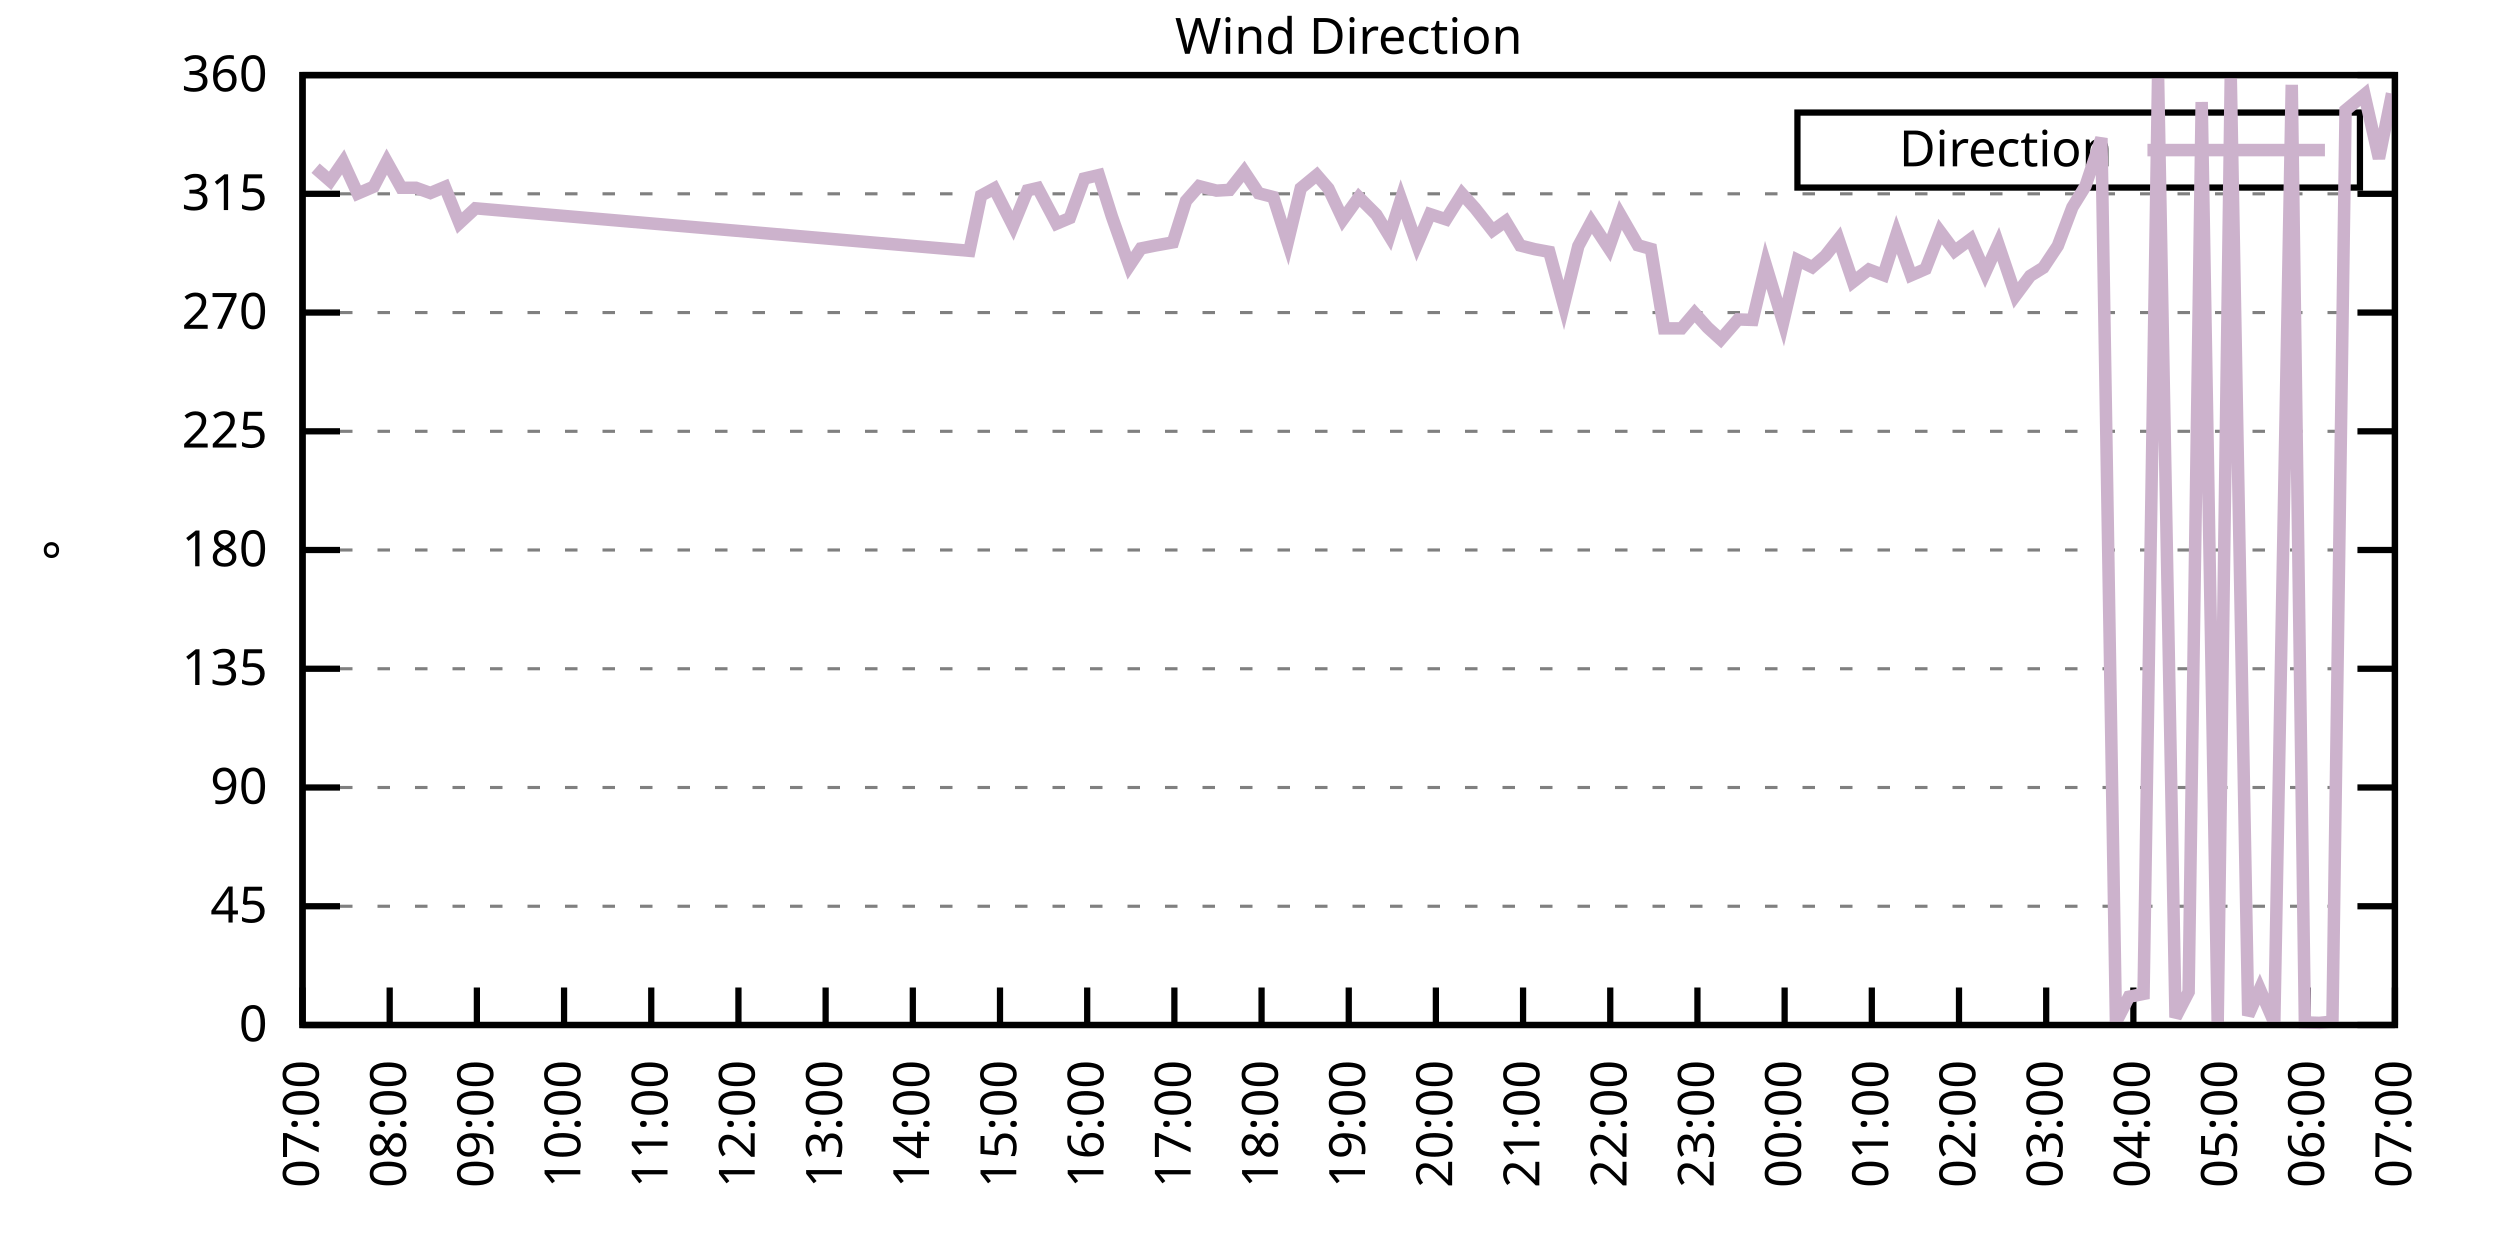
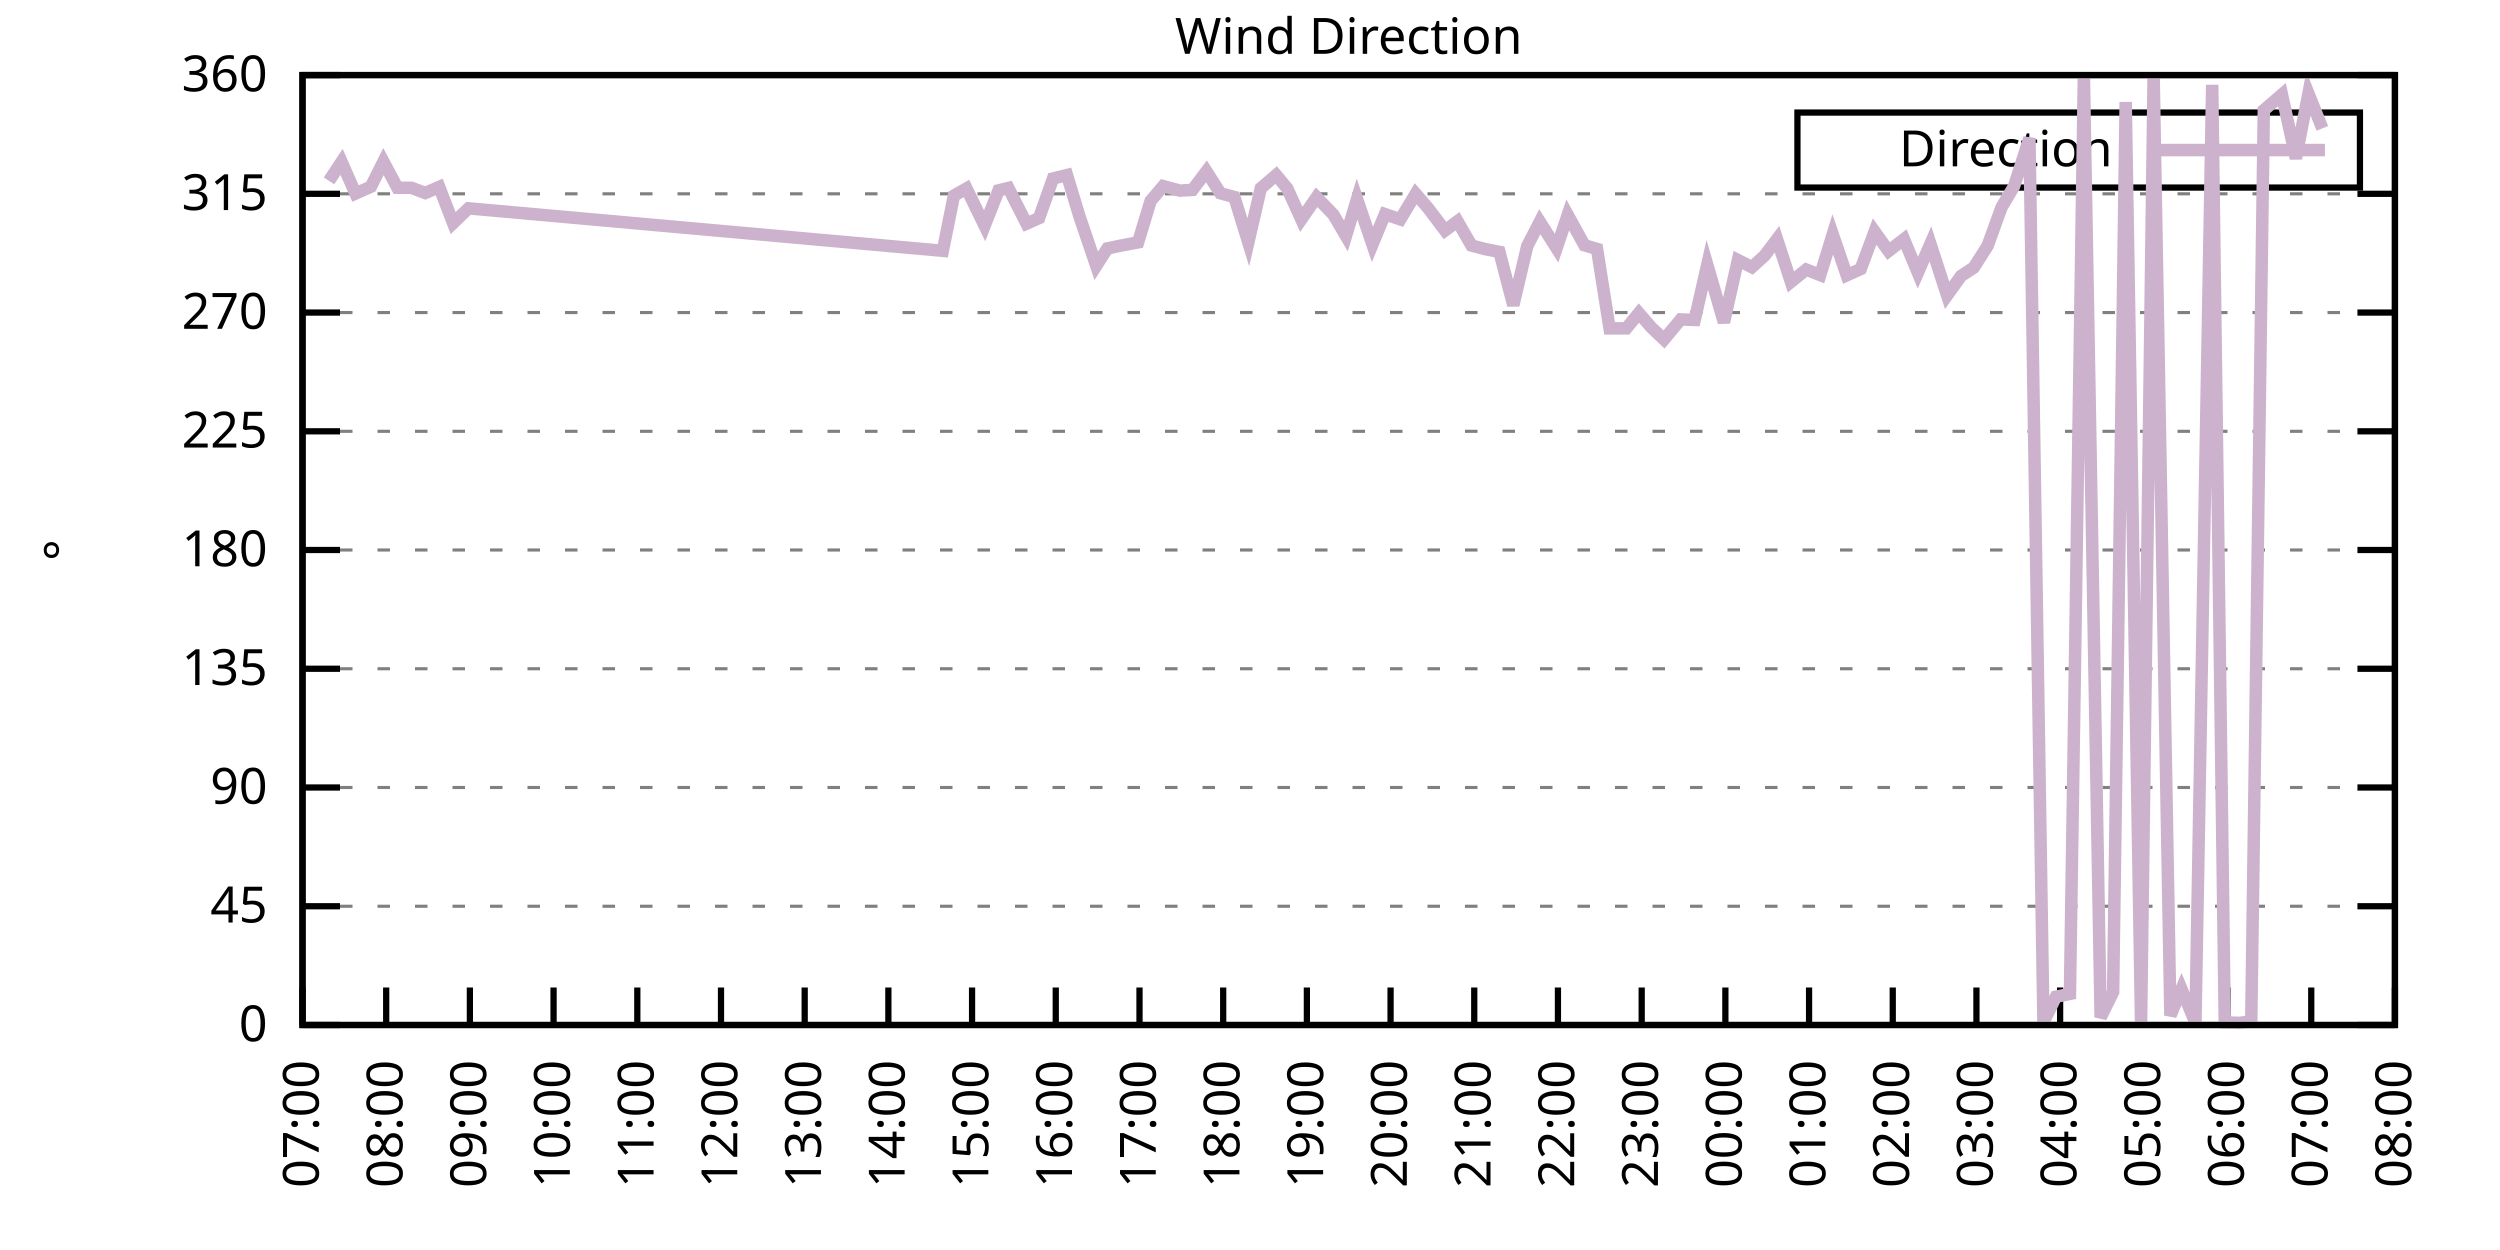
<svg xmlns="http://www.w3.org/2000/svg" xmlns:xlink="http://www.w3.org/1999/xlink" width="400" height="200" viewBox="0 0 400 200">
  <g id="gnuplot_canvas">
    <rect x="0" y="0" width="400" height="200" fill="none" />
    <defs>
      <circle id="gpDot" r="0.5" stroke-width="0.5" stroke="currentColor" />
      <path id="gpPt0" stroke-width="0.333" stroke="currentColor" d="M-1,0 h2 M0,-1 v2" />
      <path id="gpPt1" stroke-width="0.333" stroke="currentColor" d="M-1,-1 L1,1 M1,-1 L-1,1" />
      <path id="gpPt2" stroke-width="0.333" stroke="currentColor" d="M-1,0 L1,0 M0,-1 L0,1 M-1,-1 L1,1 M-1,1 L1,-1" />
      <rect id="gpPt3" stroke-width="0.333" stroke="currentColor" x="-1" y="-1" width="2" height="2" />
      <rect id="gpPt4" stroke-width="0.333" stroke="currentColor" fill="currentColor" x="-1" y="-1" width="2" height="2" />
      <circle id="gpPt5" stroke-width="0.333" stroke="currentColor" cx="0" cy="0" r="1" />
      <use xlink:href="#gpPt5" id="gpPt6" fill="currentColor" stroke="none" />
      <path id="gpPt7" stroke-width="0.333" stroke="currentColor" d="M0,-1.33 L-1.33,0.67 L1.33,0.67 z" />
      <use xlink:href="#gpPt7" id="gpPt8" fill="currentColor" stroke="none" />
      <use xlink:href="#gpPt7" id="gpPt9" stroke="currentColor" transform="rotate(180)" />
      <use xlink:href="#gpPt9" id="gpPt10" fill="currentColor" stroke="none" />
      <use xlink:href="#gpPt3" id="gpPt11" stroke="currentColor" transform="rotate(45)" />
      <use xlink:href="#gpPt11" id="gpPt12" fill="currentColor" stroke="none" />
      <path id="gpPt13" stroke-width="0.333" stroke="currentColor" d="M0,1.330 L1.265,0.411 L0.782,-1.067 L-0.782,-1.076 L-1.265,0.411 z" />
      <use xlink:href="#gpPt13" id="gpPt14" fill="currentColor" stroke="none" />
      <filter id="textbox" filterUnits="objectBoundingBox" x="0" y="0" height="1" width="1">
        <feFlood flood-color="white" flood-opacity="1" result="bgnd" />
        <feComposite in="SourceGraphic" in2="bgnd" operator="atop" />
      </filter>
      <filter id="greybox" filterUnits="objectBoundingBox" x="0" y="0" height="1" width="1">
        <feFlood flood-color="lightgrey" flood-opacity="1" result="grey" />
        <feComposite in="SourceGraphic" in2="grey" operator="atop" />
      </filter>
    </defs>
    <g fill="none" color="white" stroke="currentColor" stroke-width="1.00" stroke-linecap="butt" stroke-linejoin="miter">
</g>
    <g fill="none" color="black" stroke="currentColor" stroke-width="1.00" stroke-linecap="butt" stroke-linejoin="miter">
      <g stroke="none" shape-rendering="crispEdges">
        <polygon fill="rgb(255, 255, 255)" points="48.40,164.00 383.18,164.00 383.18,12.02 48.40,12.02 " />
      </g>
    </g>
    <g fill="none" color="black" stroke="currentColor" stroke-width="1.00" stroke-linecap="butt" stroke-linejoin="miter">
</g>
    <g fill="none" color="black" stroke="black" stroke-width="0.50" stroke-linecap="butt" stroke-linejoin="miter">
</g>
    <g fill="none" color="gray" stroke="currentColor" stroke-width="0.50" stroke-linecap="butt" stroke-linejoin="miter">
      <path stroke="gray" stroke-dasharray="2,4" class="gridline" d="M48.40,164.00 L383.19,164.00  " />
    </g>
    <g fill="none" color="gray" stroke="gray" stroke-width="1.00" stroke-linecap="butt" stroke-linejoin="miter">
</g>
    <g fill="none" color="black" stroke="currentColor" stroke-width="1.00" stroke-linecap="butt" stroke-linejoin="miter">
      <path stroke="black" d="M48.40,164.00 L54.40,164.00 M383.19,164.00 L377.19,164.00  " />
      <g transform="translate(42.80,166.60)" stroke="none" fill="black" font-family="Sans" font-size="8.00" text-anchor="end">
        <text>
          <tspan font-family="Sans"> 0</tspan>
        </text>
      </g>
    </g>
    <g fill="none" color="black" stroke="currentColor" stroke-width="1.00" stroke-linecap="butt" stroke-linejoin="miter">
</g>
    <g fill="none" color="black" stroke="black" stroke-width="0.50" stroke-linecap="butt" stroke-linejoin="miter">
</g>
    <g fill="none" color="gray" stroke="currentColor" stroke-width="0.50" stroke-linecap="butt" stroke-linejoin="miter">
      <path stroke="gray" stroke-dasharray="2,4" class="gridline" d="M48.40,145.00 L383.19,145.00  " />
    </g>
    <g fill="none" color="gray" stroke="gray" stroke-width="1.00" stroke-linecap="butt" stroke-linejoin="miter">
</g>
    <g fill="none" color="black" stroke="currentColor" stroke-width="1.00" stroke-linecap="butt" stroke-linejoin="miter">
      <path stroke="black" d="M48.40,145.00 L54.40,145.00 M383.19,145.00 L377.19,145.00  " />
      <g transform="translate(42.80,147.60)" stroke="none" fill="black" font-family="Sans" font-size="8.00" text-anchor="end">
        <text>
          <tspan font-family="Sans"> 45</tspan>
        </text>
      </g>
    </g>
    <g fill="none" color="black" stroke="currentColor" stroke-width="1.00" stroke-linecap="butt" stroke-linejoin="miter">
</g>
    <g fill="none" color="black" stroke="black" stroke-width="0.50" stroke-linecap="butt" stroke-linejoin="miter">
</g>
    <g fill="none" color="gray" stroke="currentColor" stroke-width="0.50" stroke-linecap="butt" stroke-linejoin="miter">
      <path stroke="gray" stroke-dasharray="2,4" class="gridline" d="M48.40,126.00 L383.19,126.00  " />
    </g>
    <g fill="none" color="gray" stroke="gray" stroke-width="1.00" stroke-linecap="butt" stroke-linejoin="miter">
</g>
    <g fill="none" color="black" stroke="currentColor" stroke-width="1.00" stroke-linecap="butt" stroke-linejoin="miter">
      <path stroke="black" d="M48.40,126.00 L54.40,126.00 M383.19,126.00 L377.19,126.00  " />
      <g transform="translate(42.80,128.60)" stroke="none" fill="black" font-family="Sans" font-size="8.00" text-anchor="end">
        <text>
          <tspan font-family="Sans"> 90</tspan>
        </text>
      </g>
    </g>
    <g fill="none" color="black" stroke="currentColor" stroke-width="1.00" stroke-linecap="butt" stroke-linejoin="miter">
</g>
    <g fill="none" color="black" stroke="black" stroke-width="0.50" stroke-linecap="butt" stroke-linejoin="miter">
</g>
    <g fill="none" color="gray" stroke="currentColor" stroke-width="0.50" stroke-linecap="butt" stroke-linejoin="miter">
      <path stroke="gray" stroke-dasharray="2,4" class="gridline" d="M48.40,107.00 L383.19,107.00  " />
    </g>
    <g fill="none" color="gray" stroke="gray" stroke-width="1.00" stroke-linecap="butt" stroke-linejoin="miter">
</g>
    <g fill="none" color="black" stroke="currentColor" stroke-width="1.00" stroke-linecap="butt" stroke-linejoin="miter">
      <path stroke="black" d="M48.40,107.00 L54.40,107.00 M383.19,107.00 L377.19,107.00  " />
      <g transform="translate(42.80,109.60)" stroke="none" fill="black" font-family="Sans" font-size="8.00" text-anchor="end">
        <text>
          <tspan font-family="Sans"> 135</tspan>
        </text>
      </g>
    </g>
    <g fill="none" color="black" stroke="currentColor" stroke-width="1.00" stroke-linecap="butt" stroke-linejoin="miter">
</g>
    <g fill="none" color="black" stroke="black" stroke-width="0.50" stroke-linecap="butt" stroke-linejoin="miter">
</g>
    <g fill="none" color="gray" stroke="currentColor" stroke-width="0.50" stroke-linecap="butt" stroke-linejoin="miter">
      <path stroke="gray" stroke-dasharray="2,4" class="gridline" d="M48.40,88.00 L383.19,88.00  " />
    </g>
    <g fill="none" color="gray" stroke="gray" stroke-width="1.00" stroke-linecap="butt" stroke-linejoin="miter">
</g>
    <g fill="none" color="black" stroke="currentColor" stroke-width="1.00" stroke-linecap="butt" stroke-linejoin="miter">
      <path stroke="black" d="M48.40,88.00 L54.40,88.00 M383.19,88.00 L377.19,88.00  " />
      <g transform="translate(42.80,90.60)" stroke="none" fill="black" font-family="Sans" font-size="8.00" text-anchor="end">
        <text>
          <tspan font-family="Sans"> 180</tspan>
        </text>
      </g>
    </g>
    <g fill="none" color="black" stroke="currentColor" stroke-width="1.00" stroke-linecap="butt" stroke-linejoin="miter">
</g>
    <g fill="none" color="black" stroke="black" stroke-width="0.50" stroke-linecap="butt" stroke-linejoin="miter">
</g>
    <g fill="none" color="gray" stroke="currentColor" stroke-width="0.50" stroke-linecap="butt" stroke-linejoin="miter">
      <path stroke="gray" stroke-dasharray="2,4" class="gridline" d="M48.40,69.01 L383.19,69.01  " />
    </g>
    <g fill="none" color="gray" stroke="gray" stroke-width="1.00" stroke-linecap="butt" stroke-linejoin="miter">
</g>
    <g fill="none" color="black" stroke="currentColor" stroke-width="1.00" stroke-linecap="butt" stroke-linejoin="miter">
      <path stroke="black" d="M48.40,69.01 L54.40,69.01 M383.19,69.01 L377.19,69.01  " />
      <g transform="translate(42.80,71.61)" stroke="none" fill="black" font-family="Sans" font-size="8.00" text-anchor="end">
        <text>
          <tspan font-family="Sans"> 225</tspan>
        </text>
      </g>
    </g>
    <g fill="none" color="black" stroke="currentColor" stroke-width="1.00" stroke-linecap="butt" stroke-linejoin="miter">
</g>
    <g fill="none" color="black" stroke="black" stroke-width="0.50" stroke-linecap="butt" stroke-linejoin="miter">
</g>
    <g fill="none" color="gray" stroke="currentColor" stroke-width="0.50" stroke-linecap="butt" stroke-linejoin="miter">
      <path stroke="gray" stroke-dasharray="2,4" class="gridline" d="M48.40,50.01 L383.19,50.01  " />
    </g>
    <g fill="none" color="gray" stroke="gray" stroke-width="1.00" stroke-linecap="butt" stroke-linejoin="miter">
</g>
    <g fill="none" color="black" stroke="currentColor" stroke-width="1.00" stroke-linecap="butt" stroke-linejoin="miter">
      <path stroke="black" d="M48.40,50.01 L54.40,50.01 M383.19,50.01 L377.19,50.01  " />
      <g transform="translate(42.80,52.61)" stroke="none" fill="black" font-family="Sans" font-size="8.00" text-anchor="end">
        <text>
          <tspan font-family="Sans"> 270</tspan>
        </text>
      </g>
    </g>
    <g fill="none" color="black" stroke="currentColor" stroke-width="1.00" stroke-linecap="butt" stroke-linejoin="miter">
</g>
    <g fill="none" color="black" stroke="black" stroke-width="0.50" stroke-linecap="butt" stroke-linejoin="miter">
</g>
    <g fill="none" color="gray" stroke="currentColor" stroke-width="0.50" stroke-linecap="butt" stroke-linejoin="miter">
      <path stroke="gray" stroke-dasharray="2,4" class="gridline" d="M48.40,31.01 L383.19,31.01  " />
    </g>
    <g fill="none" color="gray" stroke="gray" stroke-width="1.00" stroke-linecap="butt" stroke-linejoin="miter">
</g>
    <g fill="none" color="black" stroke="currentColor" stroke-width="1.00" stroke-linecap="butt" stroke-linejoin="miter">
      <path stroke="black" d="M48.40,31.01 L54.40,31.01 M383.19,31.01 L377.19,31.01  " />
      <g transform="translate(42.80,33.61)" stroke="none" fill="black" font-family="Sans" font-size="8.00" text-anchor="end">
        <text>
          <tspan font-family="Sans"> 315</tspan>
        </text>
      </g>
    </g>
    <g fill="none" color="black" stroke="currentColor" stroke-width="1.00" stroke-linecap="butt" stroke-linejoin="miter">
</g>
    <g fill="none" color="black" stroke="black" stroke-width="0.50" stroke-linecap="butt" stroke-linejoin="miter">
</g>
    <g fill="none" color="gray" stroke="currentColor" stroke-width="0.50" stroke-linecap="butt" stroke-linejoin="miter">
      <path stroke="gray" stroke-dasharray="2,4" class="gridline" d="M48.40,12.01 L383.19,12.01  " />
    </g>
    <g fill="none" color="gray" stroke="gray" stroke-width="1.00" stroke-linecap="butt" stroke-linejoin="miter">
</g>
    <g fill="none" color="black" stroke="currentColor" stroke-width="1.00" stroke-linecap="butt" stroke-linejoin="miter">
      <path stroke="black" d="M48.40,12.01 L54.40,12.01 M383.19,12.01 L377.19,12.01  " />
      <g transform="translate(42.80,14.61)" stroke="none" fill="black" font-family="Sans" font-size="8.00" text-anchor="end">
        <text>
          <tspan font-family="Sans"> 360</tspan>
        </text>
      </g>
    </g>
    <g fill="none" color="black" stroke="currentColor" stroke-width="1.00" stroke-linecap="butt" stroke-linejoin="miter">
      <path stroke="black" d="M48.40,164.00 L48.40,158.00  " />
      <g transform="translate(51.00,169.60) rotate(270.00)" stroke="none" fill="black" font-family="Sans" font-size="8.00" text-anchor="end">
        <text>
          <tspan font-family="Sans">07:00</tspan>
        </text>
      </g>
    </g>
    <g fill="none" color="black" stroke="currentColor" stroke-width="1.00" stroke-linecap="butt" stroke-linejoin="miter">
-       <path stroke="black" d="M62.35,164.00 L62.35,158.00  " />
-       <g transform="translate(64.95,169.60) rotate(270.00)" stroke="none" fill="black" font-family="Sans" font-size="8.00" text-anchor="end">
+       <path stroke="black" d="M61.79,164.00 L61.79,158.00  " />
+       <g transform="translate(64.39,169.60) rotate(270.00)" stroke="none" fill="black" font-family="Sans" font-size="8.00" text-anchor="end">
        <text>
          <tspan font-family="Sans">08:00</tspan>
        </text>
      </g>
    </g>
    <g fill="none" color="black" stroke="currentColor" stroke-width="1.00" stroke-linecap="butt" stroke-linejoin="miter">
-       <path stroke="black" d="M76.30,164.00 L76.30,158.00  " />
-       <g transform="translate(78.90,169.60) rotate(270.00)" stroke="none" fill="black" font-family="Sans" font-size="8.00" text-anchor="end">
+       <path stroke="black" d="M75.18,164.00 L75.18,158.00  " />
+       <g transform="translate(77.78,169.60) rotate(270.00)" stroke="none" fill="black" font-family="Sans" font-size="8.00" text-anchor="end">
        <text>
          <tspan font-family="Sans">09:00</tspan>
        </text>
      </g>
    </g>
    <g fill="none" color="black" stroke="currentColor" stroke-width="1.00" stroke-linecap="butt" stroke-linejoin="miter">
-       <path stroke="black" d="M90.25,164.00 L90.25,158.00  " />
-       <g transform="translate(92.85,169.60) rotate(270.00)" stroke="none" fill="black" font-family="Sans" font-size="8.00" text-anchor="end">
+       <path stroke="black" d="M88.57,164.00 L88.57,158.00  " />
+       <g transform="translate(91.17,169.60) rotate(270.00)" stroke="none" fill="black" font-family="Sans" font-size="8.00" text-anchor="end">
        <text>
          <tspan font-family="Sans">10:00</tspan>
        </text>
      </g>
    </g>
    <g fill="none" color="black" stroke="currentColor" stroke-width="1.00" stroke-linecap="butt" stroke-linejoin="miter">
-       <path stroke="black" d="M104.20,164.00 L104.20,158.00  " />
-       <g transform="translate(106.80,169.60) rotate(270.00)" stroke="none" fill="black" font-family="Sans" font-size="8.00" text-anchor="end">
+       <path stroke="black" d="M101.97,164.00 L101.97,158.00  " />
+       <g transform="translate(104.57,169.60) rotate(270.00)" stroke="none" fill="black" font-family="Sans" font-size="8.00" text-anchor="end">
        <text>
          <tspan font-family="Sans">11:00</tspan>
        </text>
      </g>
    </g>
    <g fill="none" color="black" stroke="currentColor" stroke-width="1.00" stroke-linecap="butt" stroke-linejoin="miter">
-       <path stroke="black" d="M118.15,164.00 L118.15,158.00  " />
-       <g transform="translate(120.75,169.60) rotate(270.00)" stroke="none" fill="black" font-family="Sans" font-size="8.00" text-anchor="end">
+       <path stroke="black" d="M115.36,164.00 L115.36,158.00  " />
+       <g transform="translate(117.96,169.60) rotate(270.00)" stroke="none" fill="black" font-family="Sans" font-size="8.00" text-anchor="end">
        <text>
          <tspan font-family="Sans">12:00</tspan>
        </text>
      </g>
    </g>
    <g fill="none" color="black" stroke="currentColor" stroke-width="1.00" stroke-linecap="butt" stroke-linejoin="miter">
-       <path stroke="black" d="M132.10,164.00 L132.10,158.00  " />
-       <g transform="translate(134.70,169.60) rotate(270.00)" stroke="none" fill="black" font-family="Sans" font-size="8.00" text-anchor="end">
+       <path stroke="black" d="M128.75,164.00 L128.75,158.00  " />
+       <g transform="translate(131.35,169.60) rotate(270.00)" stroke="none" fill="black" font-family="Sans" font-size="8.00" text-anchor="end">
        <text>
          <tspan font-family="Sans">13:00</tspan>
        </text>
      </g>
    </g>
    <g fill="none" color="black" stroke="currentColor" stroke-width="1.00" stroke-linecap="butt" stroke-linejoin="miter">
-       <path stroke="black" d="M146.05,164.00 L146.05,158.00  " />
-       <g transform="translate(148.65,169.60) rotate(270.00)" stroke="none" fill="black" font-family="Sans" font-size="8.00" text-anchor="end">
+       <path stroke="black" d="M142.14,164.00 L142.14,158.00  " />
+       <g transform="translate(144.74,169.60) rotate(270.00)" stroke="none" fill="black" font-family="Sans" font-size="8.00" text-anchor="end">
        <text>
          <tspan font-family="Sans">14:00</tspan>
        </text>
      </g>
    </g>
    <g fill="none" color="black" stroke="currentColor" stroke-width="1.00" stroke-linecap="butt" stroke-linejoin="miter">
-       <path stroke="black" d="M160.00,164.00 L160.00,158.00  " />
-       <g transform="translate(162.60,169.60) rotate(270.00)" stroke="none" fill="black" font-family="Sans" font-size="8.00" text-anchor="end">
+       <path stroke="black" d="M155.53,164.00 L155.53,158.00  " />
+       <g transform="translate(158.13,169.60) rotate(270.00)" stroke="none" fill="black" font-family="Sans" font-size="8.00" text-anchor="end">
        <text>
          <tspan font-family="Sans">15:00</tspan>
        </text>
      </g>
    </g>
    <g fill="none" color="black" stroke="currentColor" stroke-width="1.00" stroke-linecap="butt" stroke-linejoin="miter">
-       <path stroke="black" d="M173.95,164.00 L173.95,158.00  " />
-       <g transform="translate(176.55,169.60) rotate(270.00)" stroke="none" fill="black" font-family="Sans" font-size="8.00" text-anchor="end">
+       <path stroke="black" d="M168.92,164.00 L168.92,158.00  " />
+       <g transform="translate(171.52,169.60) rotate(270.00)" stroke="none" fill="black" font-family="Sans" font-size="8.00" text-anchor="end">
        <text>
          <tspan font-family="Sans">16:00</tspan>
        </text>
      </g>
    </g>
    <g fill="none" color="black" stroke="currentColor" stroke-width="1.00" stroke-linecap="butt" stroke-linejoin="miter">
-       <path stroke="black" d="M187.90,164.00 L187.90,158.00  " />
-       <g transform="translate(190.50,169.60) rotate(270.00)" stroke="none" fill="black" font-family="Sans" font-size="8.00" text-anchor="end">
+       <path stroke="black" d="M182.32,164.00 L182.32,158.00  " />
+       <g transform="translate(184.92,169.60) rotate(270.00)" stroke="none" fill="black" font-family="Sans" font-size="8.00" text-anchor="end">
        <text>
          <tspan font-family="Sans">17:00</tspan>
        </text>
      </g>
    </g>
    <g fill="none" color="black" stroke="currentColor" stroke-width="1.00" stroke-linecap="butt" stroke-linejoin="miter">
-       <path stroke="black" d="M201.85,164.00 L201.85,158.00  " />
-       <g transform="translate(204.45,169.60) rotate(270.00)" stroke="none" fill="black" font-family="Sans" font-size="8.00" text-anchor="end">
+       <path stroke="black" d="M195.71,164.00 L195.71,158.00  " />
+       <g transform="translate(198.31,169.60) rotate(270.00)" stroke="none" fill="black" font-family="Sans" font-size="8.00" text-anchor="end">
        <text>
          <tspan font-family="Sans">18:00</tspan>
        </text>
      </g>
    </g>
    <g fill="none" color="black" stroke="currentColor" stroke-width="1.00" stroke-linecap="butt" stroke-linejoin="miter">
-       <path stroke="black" d="M215.80,164.00 L215.80,158.00  " />
-       <g transform="translate(218.40,169.60) rotate(270.00)" stroke="none" fill="black" font-family="Sans" font-size="8.00" text-anchor="end">
+       <path stroke="black" d="M209.10,164.00 L209.10,158.00  " />
+       <g transform="translate(211.70,169.60) rotate(270.00)" stroke="none" fill="black" font-family="Sans" font-size="8.00" text-anchor="end">
        <text>
          <tspan font-family="Sans">19:00</tspan>
        </text>
      </g>
    </g>
    <g fill="none" color="black" stroke="currentColor" stroke-width="1.00" stroke-linecap="butt" stroke-linejoin="miter">
-       <path stroke="black" d="M229.74,164.00 L229.74,158.00  " />
-       <g transform="translate(232.34,169.60) rotate(270.00)" stroke="none" fill="black" font-family="Sans" font-size="8.00" text-anchor="end">
+       <path stroke="black" d="M222.49,164.00 L222.49,158.00  " />
+       <g transform="translate(225.09,169.60) rotate(270.00)" stroke="none" fill="black" font-family="Sans" font-size="8.00" text-anchor="end">
        <text>
          <tspan font-family="Sans">20:00</tspan>
        </text>
      </g>
    </g>
    <g fill="none" color="black" stroke="currentColor" stroke-width="1.00" stroke-linecap="butt" stroke-linejoin="miter">
-       <path stroke="black" d="M243.69,164.00 L243.69,158.00  " />
-       <g transform="translate(246.29,169.60) rotate(270.00)" stroke="none" fill="black" font-family="Sans" font-size="8.00" text-anchor="end">
+       <path stroke="black" d="M235.88,164.00 L235.88,158.00  " />
+       <g transform="translate(238.48,169.60) rotate(270.00)" stroke="none" fill="black" font-family="Sans" font-size="8.00" text-anchor="end">
        <text>
          <tspan font-family="Sans">21:00</tspan>
        </text>
      </g>
    </g>
    <g fill="none" color="black" stroke="currentColor" stroke-width="1.00" stroke-linecap="butt" stroke-linejoin="miter">
-       <path stroke="black" d="M257.64,164.00 L257.64,158.00  " />
-       <g transform="translate(260.24,169.60) rotate(270.00)" stroke="none" fill="black" font-family="Sans" font-size="8.00" text-anchor="end">
+       <path stroke="black" d="M249.27,164.00 L249.27,158.00  " />
+       <g transform="translate(251.87,169.60) rotate(270.00)" stroke="none" fill="black" font-family="Sans" font-size="8.00" text-anchor="end">
        <text>
          <tspan font-family="Sans">22:00</tspan>
        </text>
      </g>
    </g>
    <g fill="none" color="black" stroke="currentColor" stroke-width="1.00" stroke-linecap="butt" stroke-linejoin="miter">
-       <path stroke="black" d="M271.59,164.00 L271.59,158.00  " />
-       <g transform="translate(274.19,169.60) rotate(270.00)" stroke="none" fill="black" font-family="Sans" font-size="8.00" text-anchor="end">
+       <path stroke="black" d="M262.67,164.00 L262.67,158.00  " />
+       <g transform="translate(265.27,169.60) rotate(270.00)" stroke="none" fill="black" font-family="Sans" font-size="8.00" text-anchor="end">
        <text>
          <tspan font-family="Sans">23:00</tspan>
        </text>
      </g>
    </g>
    <g fill="none" color="black" stroke="currentColor" stroke-width="1.00" stroke-linecap="butt" stroke-linejoin="miter">
-       <path stroke="black" d="M285.54,164.00 L285.54,158.00  " />
-       <g transform="translate(288.14,169.60) rotate(270.00)" stroke="none" fill="black" font-family="Sans" font-size="8.00" text-anchor="end">
+       <path stroke="black" d="M276.06,164.00 L276.06,158.00  " />
+       <g transform="translate(278.66,169.60) rotate(270.00)" stroke="none" fill="black" font-family="Sans" font-size="8.00" text-anchor="end">
        <text>
          <tspan font-family="Sans">00:00</tspan>
        </text>
      </g>
    </g>
    <g fill="none" color="black" stroke="currentColor" stroke-width="1.00" stroke-linecap="butt" stroke-linejoin="miter">
-       <path stroke="black" d="M299.49,164.00 L299.49,158.00  " />
-       <g transform="translate(302.09,169.60) rotate(270.00)" stroke="none" fill="black" font-family="Sans" font-size="8.00" text-anchor="end">
+       <path stroke="black" d="M289.45,164.00 L289.45,158.00  " />
+       <g transform="translate(292.05,169.60) rotate(270.00)" stroke="none" fill="black" font-family="Sans" font-size="8.00" text-anchor="end">
        <text>
          <tspan font-family="Sans">01:00</tspan>
        </text>
      </g>
    </g>
    <g fill="none" color="black" stroke="currentColor" stroke-width="1.00" stroke-linecap="butt" stroke-linejoin="miter">
-       <path stroke="black" d="M313.44,164.00 L313.44,158.00  " />
-       <g transform="translate(316.04,169.60) rotate(270.00)" stroke="none" fill="black" font-family="Sans" font-size="8.00" text-anchor="end">
+       <path stroke="black" d="M302.84,164.00 L302.84,158.00  " />
+       <g transform="translate(305.44,169.60) rotate(270.00)" stroke="none" fill="black" font-family="Sans" font-size="8.00" text-anchor="end">
        <text>
          <tspan font-family="Sans">02:00</tspan>
        </text>
      </g>
    </g>
    <g fill="none" color="black" stroke="currentColor" stroke-width="1.00" stroke-linecap="butt" stroke-linejoin="miter">
-       <path stroke="black" d="M327.39,164.00 L327.39,158.00  " />
-       <g transform="translate(329.99,169.60) rotate(270.00)" stroke="none" fill="black" font-family="Sans" font-size="8.00" text-anchor="end">
+       <path stroke="black" d="M316.23,164.00 L316.23,158.00  " />
+       <g transform="translate(318.83,169.60) rotate(270.00)" stroke="none" fill="black" font-family="Sans" font-size="8.00" text-anchor="end">
        <text>
          <tspan font-family="Sans">03:00</tspan>
        </text>
      </g>
    </g>
    <g fill="none" color="black" stroke="currentColor" stroke-width="1.00" stroke-linecap="butt" stroke-linejoin="miter">
-       <path stroke="black" d="M341.34,164.00 L341.34,158.00  " />
-       <g transform="translate(343.94,169.60) rotate(270.00)" stroke="none" fill="black" font-family="Sans" font-size="8.00" text-anchor="end">
+       <path stroke="black" d="M329.62,164.00 L329.62,158.00  " />
+       <g transform="translate(332.22,169.60) rotate(270.00)" stroke="none" fill="black" font-family="Sans" font-size="8.00" text-anchor="end">
        <text>
          <tspan font-family="Sans">04:00</tspan>
        </text>
      </g>
    </g>
    <g fill="none" color="black" stroke="currentColor" stroke-width="1.00" stroke-linecap="butt" stroke-linejoin="miter">
-       <path stroke="black" d="M355.29,164.00 L355.29,158.00  " />
-       <g transform="translate(357.89,169.60) rotate(270.00)" stroke="none" fill="black" font-family="Sans" font-size="8.00" text-anchor="end">
+       <path stroke="black" d="M343.02,164.00 L343.02,158.00  " />
+       <g transform="translate(345.62,169.60) rotate(270.00)" stroke="none" fill="black" font-family="Sans" font-size="8.00" text-anchor="end">
        <text>
          <tspan font-family="Sans">05:00</tspan>
        </text>
      </g>
    </g>
    <g fill="none" color="black" stroke="currentColor" stroke-width="1.00" stroke-linecap="butt" stroke-linejoin="miter">
-       <path stroke="black" d="M369.24,164.00 L369.24,158.00  " />
-       <g transform="translate(371.84,169.60) rotate(270.00)" stroke="none" fill="black" font-family="Sans" font-size="8.00" text-anchor="end">
+       <path stroke="black" d="M356.41,164.00 L356.41,158.00  " />
+       <g transform="translate(359.01,169.60) rotate(270.00)" stroke="none" fill="black" font-family="Sans" font-size="8.00" text-anchor="end">
        <text>
          <tspan font-family="Sans">06:00</tspan>
+         </text>
+       </g>
+     </g>
+     <g fill="none" color="black" stroke="currentColor" stroke-width="1.00" stroke-linecap="butt" stroke-linejoin="miter">
+       <path stroke="black" d="M369.80,164.00 L369.80,158.00  " />
+       <g transform="translate(372.40,169.60) rotate(270.00)" stroke="none" fill="black" font-family="Sans" font-size="8.00" text-anchor="end">
+         <text>
+           <tspan font-family="Sans">07:00</tspan>
        </text>
      </g>
    </g>
    <g fill="none" color="black" stroke="currentColor" stroke-width="1.00" stroke-linecap="butt" stroke-linejoin="miter">
      <path stroke="black" d="M383.19,164.00 L383.19,158.00  " />
      <g transform="translate(385.79,169.60) rotate(270.00)" stroke="none" fill="black" font-family="Sans" font-size="8.00" text-anchor="end">
        <text>
-           <tspan font-family="Sans">07:00</tspan>
+           <tspan font-family="Sans">08:00</tspan>
        </text>
      </g>
    </g>
    <g fill="none" color="black" stroke="currentColor" stroke-width="1.00" stroke-linecap="butt" stroke-linejoin="miter">
</g>
    <g fill="none" color="black" stroke="currentColor" stroke-width="1.00" stroke-linecap="butt" stroke-linejoin="miter">
      <path stroke="black" d="M48.40,12.01 L48.40,164.00 L383.19,164.00 L383.19,12.01 L48.40,12.01 Z  " />
    </g>
    <g fill="none" color="black" stroke="currentColor" stroke-width="1.00" stroke-linecap="butt" stroke-linejoin="miter">
</g>
    <g fill="none" color="black" stroke="currentColor" stroke-width="1.00" stroke-linecap="butt" stroke-linejoin="miter">
      <path stroke="black" d="M287.59,30.01 L287.59,18.01 L377.59,18.01 L377.59,30.01 L287.59,30.01 Z  " />
    </g>
    <g id="Wind_direction_plot_1">
      <g fill="none" color="white" stroke="black" stroke-width="2.00" stroke-linecap="butt" stroke-linejoin="miter">
</g>
      <g fill="none" color="black" stroke="currentColor" stroke-width="2.00" stroke-linecap="butt" stroke-linejoin="miter">
        <g transform="translate(337.99,26.61)" stroke="none" fill="black" font-family="Sans" font-size="8.00" text-anchor="end">
          <text>
            <tspan font-family="Sans">Direction</tspan>
          </text>
        </g>
      </g>
      <g fill="none" color="black" stroke="currentColor" stroke-width="2.00" stroke-linecap="butt" stroke-linejoin="miter">
-         <path stroke="rgb(204, 178, 204)" d="M343.59,24.01 L371.99,24.01 M50.49,26.91 L52.82,28.94 L54.91,25.90 L57.23,30.97 L59.79,29.87 L61.88,25.86   L64.21,30.04 L66.53,30.04 L68.86,30.88 L71.18,29.91 L73.51,35.70 L76.07,33.33 L155.11,40.13 L156.97,31.30   L159.07,30.16 L162.09,36.12 L164.41,30.46 L166.04,30.08 L169.06,35.78 L171.16,34.89 L173.48,28.56 L175.81,28.01   L177.90,34.64 L180.69,42.53 L182.55,39.75 L184.87,39.28 L187.66,38.78 L189.76,32.15 L191.85,29.78 L194.64,30.50   L196.73,30.38 L199.06,27.42 L201.38,30.92 L203.71,31.52 L206.03,38.78 L208.12,30.12 L210.68,28.01 L212.54,30.16   L214.87,35.10 L217.42,31.56 L220.21,34.34 L222.30,37.76 L224.16,31.85 L226.72,39.11 L228.81,34.26 L231.37,35.10   L233.93,31.01 L236.02,33.33 L238.81,36.88 L240.90,35.40 L243.23,39.28 L245.55,39.87 L247.88,40.30 L250.20,48.83   L252.53,39.37 L254.62,35.48 L257.41,39.71 L259.27,34.39 L262.06,39.24 L264.15,39.83 L266.25,52.54 L269.04,52.54   L271.13,50.09 L273.22,52.41 L275.31,54.31 L278.10,51.11 L280.43,51.19 L282.52,42.37 L285.31,51.57 L287.64,41.61   L289.96,42.75 L292.05,40.93 L294.15,38.27 L296.47,45.11 L299.03,43.13 L301.35,44.01 L303.44,37.51 L305.77,44.05   L308.09,43.04 L310.42,37.05 L312.74,40.17 L315.30,38.27 L317.63,43.63 L319.72,39.03 L322.51,47.26 L324.83,44.14   L326.93,42.83 L329.25,39.33 L331.58,33.16 L333.67,29.78 L336.23,22.10 L338.55,163.58 L340.64,159.48 L342.97,159.02   L345.29,12.09 L348.08,162.78 L350.18,158.72 L352.27,16.32 L354.83,163.66 L356.92,12.14 L359.71,162.48 L361.57,158.26   L363.89,163.62 L366.68,13.57 L368.78,163.58 L371.10,163.66 L373.19,163.45 L375.29,17.63 L378.31,15.13 L380.63,25.35   L382.73,14.97  " />
+         <path stroke="rgb(204, 178, 204)" d="M343.59,24.01 L371.99,24.01 M52.64,28.94 L54.65,25.90 L56.88,30.97 L59.34,29.87 L61.35,25.86 L63.58,30.04   L65.81,30.04 L68.04,30.88 L70.27,29.91 L72.50,35.70 L74.96,33.33 L150.85,40.13 L152.63,31.30 L154.64,30.16   L157.54,36.12 L159.77,30.46 L161.34,30.08 L164.24,35.78 L166.25,34.89 L168.48,28.56 L170.71,28.01 L172.72,34.64   L175.40,42.53 L177.18,39.75 L179.41,39.28 L182.09,38.78 L184.10,32.15 L186.11,29.78 L188.79,30.50 L190.80,30.38   L193.03,27.42 L195.26,30.92 L197.49,31.52 L199.73,38.78 L201.73,30.12 L204.19,28.01 L205.97,30.16 L208.21,35.10   L210.66,31.56 L213.34,34.34 L215.35,37.76 L217.13,31.85 L219.59,39.11 L221.60,34.26 L224.05,35.10 L226.51,31.01   L228.52,33.33 L231.20,36.88 L233.20,35.40 L235.44,39.28 L237.67,39.87 L239.90,40.30 L242.13,48.83 L244.36,39.37   L246.37,35.48 L249.05,39.71 L250.84,34.39 L253.51,39.24 L255.52,39.83 L257.53,52.54 L260.21,52.54 L262.22,50.09   L264.23,52.41 L266.24,54.31 L268.92,51.11 L271.15,51.19 L273.16,42.37 L275.83,51.57 L278.07,41.61 L280.30,42.75   L282.31,40.93 L284.32,38.27 L286.55,45.11 L289.00,43.13 L291.23,44.01 L293.24,37.51 L295.48,44.05 L297.71,43.04   L299.94,37.05 L302.17,40.17 L304.63,38.27 L306.86,43.63 L308.87,39.03 L311.54,47.26 L313.78,44.14 L315.79,42.83   L318.02,39.33 L320.25,33.16 L322.26,29.78 L324.71,22.10 L326.95,163.58 L328.95,159.48 L331.19,159.02 L333.42,12.09   L336.10,162.78 L338.10,158.72 L340.11,16.32 L342.57,163.66 L344.58,12.14 L347.26,162.48 L349.04,158.26 L351.27,163.62   L353.95,13.57 L355.96,163.58 L358.19,163.66 L360.20,163.45 L362.21,17.63 L365.11,15.13 L367.34,25.35 L369.35,14.97   L371.58,20.54  " />
      </g>
    </g>
    <g fill="none" color="black" stroke="currentColor" stroke-width="2.00" stroke-linecap="butt" stroke-linejoin="miter">
</g>
    <g fill="none" color="black" stroke="black" stroke-width="1.00" stroke-linecap="butt" stroke-linejoin="miter">
</g>
    <g fill="none" color="black" stroke="currentColor" stroke-width="1.00" stroke-linecap="butt" stroke-linejoin="miter">
      <path stroke="black" d="M48.40,12.01 L48.40,164.00 L383.19,164.00 L383.19,12.01 L48.40,12.01 Z  " />
      <g transform="translate(12.80,88.01) rotate(270.00)" stroke="none" fill="black" font-family="Sans" font-size="8.00" text-anchor="middle">
        <text>
          <tspan font-family="Sans">°</tspan>
        </text>
      </g>
    </g>
    <g fill="none" color="black" stroke="currentColor" stroke-width="1.00" stroke-linecap="butt" stroke-linejoin="miter">
</g>
    <g fill="none" color="black" stroke="currentColor" stroke-width="1.00" stroke-linecap="butt" stroke-linejoin="miter">
      <g transform="translate(215.79,8.61)" stroke="none" fill="black" font-family="Sans" font-size="8.00" text-anchor="middle">
        <text>
          <tspan font-family="Sans">Wind Direction</tspan>
        </text>
      </g>
    </g>
    <g fill="none" color="black" stroke="currentColor" stroke-width="1.00" stroke-linecap="butt" stroke-linejoin="miter">
</g>
  </g>
</svg>
